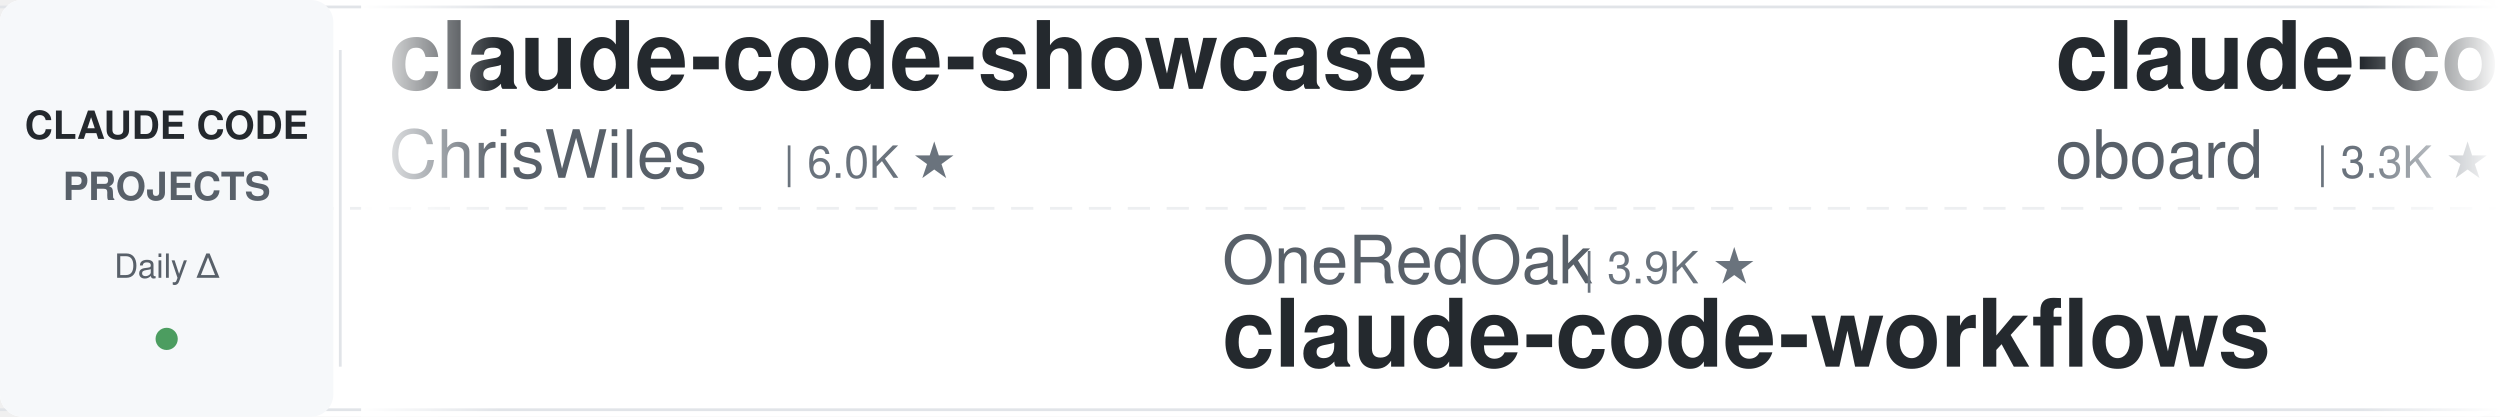
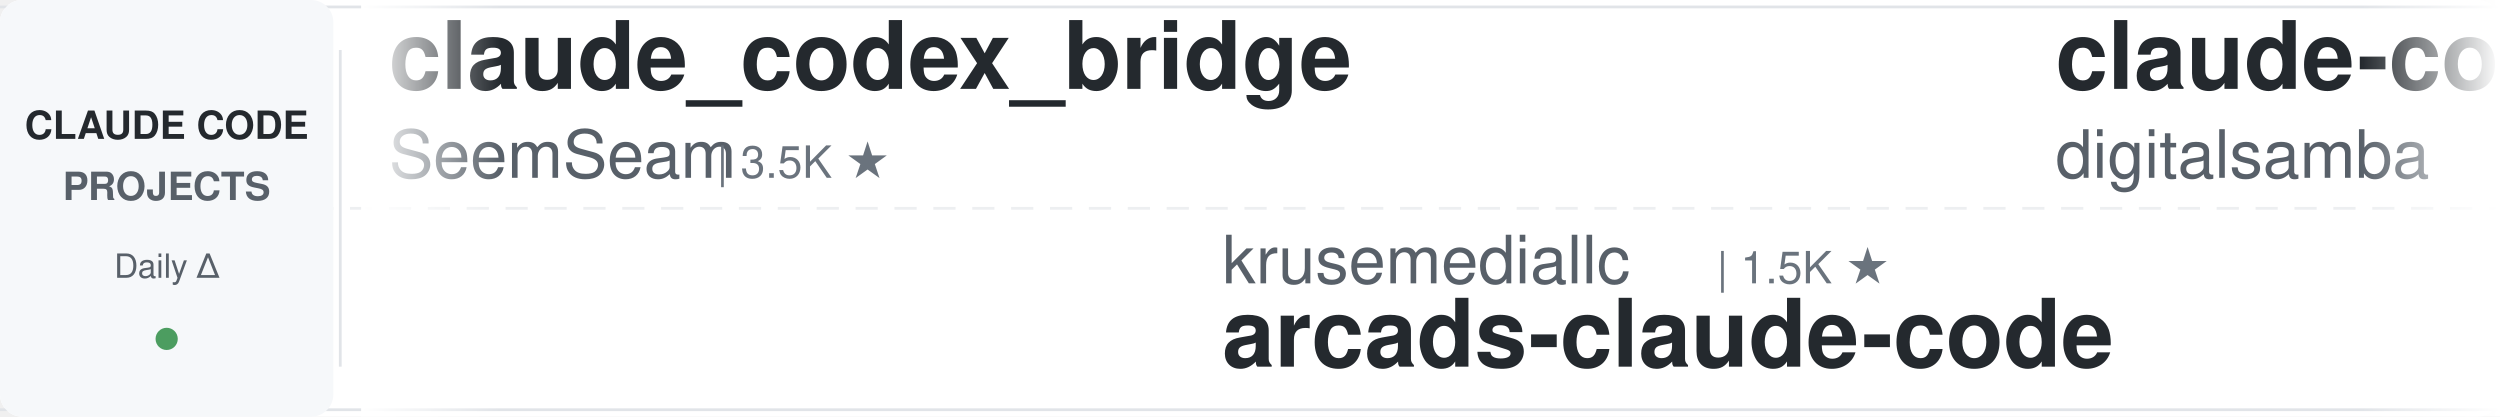
<svg xmlns="http://www.w3.org/2000/svg" width="900" height="150">
  <defs>
    <linearGradient id="leftFade" x1="0%" y1="0%" x2="100%" y2="0%">
      <stop offset="0%" style="stop-color:#ffffff;stop-opacity:1" />
      <stop offset="100%" style="stop-color:#ffffff;stop-opacity:0" />
    </linearGradient>
    <linearGradient id="rightFade" x1="0%" y1="0%" x2="100%" y2="0%">
      <stop offset="0%" style="stop-color:#ffffff;stop-opacity:0" />
      <stop offset="100%" style="stop-color:#ffffff;stop-opacity:1" />
    </linearGradient>
  </defs>
  <rect width="900" height="150" fill="#ffffff" rx="8" />
  <rect x="0" y="2" width="900" height="1" fill="#e1e4e8" />
  <rect x="0" y="147" width="900" height="1" fill="#e1e4e8" />
  <line x1="0" y1="75" x2="900" y2="75" stroke="#e1e4e8" stroke-width="1" stroke-dasharray="8 6" opacity="0.6" />
  <rect x="0" y="0" width="120" height="150" fill="#f6f8fa" rx="8" />
  <text x="60" y="50" font-family="-apple-system, BlinkMacSystemFont, 'Segoe UI', Helvetica, Arial, sans-serif" font-size="14" font-weight="600" fill="#24292e" text-anchor="middle">CLAUDE CODE</text>
  <text x="60" y="72" font-family="-apple-system, BlinkMacSystemFont, 'Segoe UI', Helvetica, Arial, sans-serif" font-size="14" font-weight="600" fill="#586069" text-anchor="middle">PROJECTS</text>
  <text x="60" y="100" font-family="-apple-system, BlinkMacSystemFont, 'Segoe UI', Helvetica, Arial, sans-serif" font-size="12" font-weight="500" fill="#586069" text-anchor="middle">Daily Δ</text>
  <circle cx="60" cy="122" r="4" fill="#22863a" opacity="0.8" />
  <rect x="122" y="18" width="1" height="114" fill="#e1e4e8" />
  <clipPath id="tickerClip">
    <rect x="130" y="0" width="770" height="150" />
  </clipPath>
  <g clip-path="url(#tickerClip)">
    <g id="tickerItems">
      <animateTransform attributeName="transform" attributeType="XML" type="translate" from="0 0" to="-3000 0" dur="54s" repeatCount="indefinite" />
      <g transform="translate(0, 0)">
-         <text x="140" y="32" font-family="-apple-system, BlinkMacSystemFont, 'Segoe UI', Helvetica, Arial, sans-serif" font-size="34" font-weight="600" fill="#24292e">claude-code-showcase</text>
-         <text x="140" y="64" font-family="-apple-system, BlinkMacSystemFont, 'Segoe UI', Helvetica, Arial, sans-serif" font-size="24" font-weight="400" fill="#586069">ChrisWiles</text>
-         <text x="282" y="64" font-family="-apple-system, BlinkMacSystemFont, 'Segoe UI', Helvetica, Arial, sans-serif" font-size="16" font-weight="500" fill="#6a737d">| 6.0K ★</text>
+         <text x="140" y="32" font-family="-apple-system, BlinkMacSystemFont, 'Segoe UI', Helvetica, Arial, sans-serif" font-size="34" font-weight="600" fill="#24292e">claude_codex_bridge</text>
+         <text x="140" y="64" font-family="-apple-system, BlinkMacSystemFont, 'Segoe UI', Helvetica, Arial, sans-serif" font-size="24" font-weight="400" fill="#586069">SeemSeam</text>
+         <text x="258" y="64" font-family="-apple-system, BlinkMacSystemFont, 'Segoe UI', Helvetica, Arial, sans-serif" font-size="16" font-weight="500" fill="#6a737d">| 3.5K ★</text>
      </g>
      <g transform="translate(300, 0)">
+         <text x="140" y="102" font-family="-apple-system, BlinkMacSystemFont, 'Segoe UI', Helvetica, Arial, sans-serif" font-size="24" font-weight="400" fill="#586069">krusemediallc</text>
+         <text x="318" y="102" font-family="-apple-system, BlinkMacSystemFont, 'Segoe UI', Helvetica, Arial, sans-serif" font-size="16" font-weight="500" fill="#6a737d">| 1.5K ★</text>
+         <text x="140" y="132" font-family="-apple-system, BlinkMacSystemFont, 'Segoe UI', Helvetica, Arial, sans-serif" font-size="34" font-weight="600" fill="#24292e">arcads-claude-code</text>
+       </g>
+       <g transform="translate(600, 0)">
+         <text x="140" y="32" font-family="-apple-system, BlinkMacSystemFont, 'Segoe UI', Helvetica, Arial, sans-serif" font-size="34" font-weight="600" fill="#24292e">claude-code-video-toolki...</text>
+         <text x="140" y="64" font-family="-apple-system, BlinkMacSystemFont, 'Segoe UI', Helvetica, Arial, sans-serif" font-size="24" font-weight="400" fill="#586069">digitalsamba</text>
+         <text x="306" y="64" font-family="-apple-system, BlinkMacSystemFont, 'Segoe UI', Helvetica, Arial, sans-serif" font-size="16" font-weight="500" fill="#6a737d">| 2.0K ★</text>
+       </g>
+       <g transform="translate(900, 0)">
+         <text x="140" y="102" font-family="-apple-system, BlinkMacSystemFont, 'Segoe UI', Helvetica, Arial, sans-serif" font-size="24" font-weight="400" fill="#586069">AprilNEA</text>
+         <text x="258" y="102" font-family="-apple-system, BlinkMacSystemFont, 'Segoe UI', Helvetica, Arial, sans-serif" font-size="16" font-weight="500" fill="#6a737d">| 392 ★</text>
+         <text x="140" y="132" font-family="-apple-system, BlinkMacSystemFont, 'Segoe UI', Helvetica, Arial, sans-serif" font-size="34" font-weight="600" fill="#24292e">claude-code-source</text>
+       </g>
+       <g transform="translate(1200, 0)">
+         <text x="140" y="32" font-family="-apple-system, BlinkMacSystemFont, 'Segoe UI', Helvetica, Arial, sans-serif" font-size="34" font-weight="600" fill="#24292e">ralph-claude-code</text>
+         <text x="140" y="64" font-family="-apple-system, BlinkMacSystemFont, 'Segoe UI', Helvetica, Arial, sans-serif" font-size="24" font-weight="400" fill="#586069">frankbria</text>
+         <text x="270" y="64" font-family="-apple-system, BlinkMacSystemFont, 'Segoe UI', Helvetica, Arial, sans-serif" font-size="16" font-weight="500" fill="#6a737d">| 9.6K ★</text>
+       </g>
+       <g transform="translate(1500, 0)">
+         <text x="140" y="102" font-family="-apple-system, BlinkMacSystemFont, 'Segoe UI', Helvetica, Arial, sans-serif" font-size="24" font-weight="400" fill="#586069">anthropics</text>
+         <text x="282" y="102" font-family="-apple-system, BlinkMacSystemFont, 'Segoe UI', Helvetica, Arial, sans-serif" font-size="16" font-weight="500" fill="#6a737d">| 8.8K ★</text>
+         <text x="140" y="132" font-family="-apple-system, BlinkMacSystemFont, 'Segoe UI', Helvetica, Arial, sans-serif" font-size="34" font-weight="600" fill="#24292e">claude-code-action</text>
+       </g>
+       <g transform="translate(1800, 0)">
+         <text x="140" y="32" font-family="-apple-system, BlinkMacSystemFont, 'Segoe UI', Helvetica, Arial, sans-serif" font-size="34" font-weight="600" fill="#24292e">claude-code-proxy</text>
+         <text x="140" y="64" font-family="-apple-system, BlinkMacSystemFont, 'Segoe UI', Helvetica, Arial, sans-serif" font-size="24" font-weight="400" fill="#586069">fuergaosi233</text>
+         <text x="306" y="64" font-family="-apple-system, BlinkMacSystemFont, 'Segoe UI', Helvetica, Arial, sans-serif" font-size="16" font-weight="500" fill="#6a737d">| 2.8K ★</text>
+       </g>
+       <g transform="translate(2100, 0)">
        <text x="140" y="102" font-family="-apple-system, BlinkMacSystemFont, 'Segoe UI', Helvetica, Arial, sans-serif" font-size="24" font-weight="400" fill="#586069">OneRedOak</text>
        <text x="270" y="102" font-family="-apple-system, BlinkMacSystemFont, 'Segoe UI', Helvetica, Arial, sans-serif" font-size="16" font-weight="500" fill="#6a737d">| 3.9K ★</text>
        <text x="140" y="132" font-family="-apple-system, BlinkMacSystemFont, 'Segoe UI', Helvetica, Arial, sans-serif" font-size="34" font-weight="600" fill="#24292e">claude-code-workflows</text>
      </g>
-       <g transform="translate(600, 0)">
-         <text x="140" y="32" font-family="-apple-system, BlinkMacSystemFont, 'Segoe UI', Helvetica, Arial, sans-serif" font-size="34" font-weight="600" fill="#24292e">claude-code-rev</text>
-         <text x="140" y="64" font-family="-apple-system, BlinkMacSystemFont, 'Segoe UI', Helvetica, Arial, sans-serif" font-size="24" font-weight="400" fill="#586069">oboard</text>
-         <text x="234" y="64" font-family="-apple-system, BlinkMacSystemFont, 'Segoe UI', Helvetica, Arial, sans-serif" font-size="16" font-weight="500" fill="#6a737d">| 3.3K ★</text>
-       </g>
-       <g transform="translate(900, 0)">
-         <text x="140" y="102" font-family="-apple-system, BlinkMacSystemFont, 'Segoe UI', Helvetica, Arial, sans-serif" font-size="24" font-weight="400" fill="#586069">alejandrobalderas</text>
-         <text x="366" y="102" font-family="-apple-system, BlinkMacSystemFont, 'Segoe UI', Helvetica, Arial, sans-serif" font-size="16" font-weight="500" fill="#6a737d">| 2.8K ★</text>
-         <text x="140" y="132" font-family="-apple-system, BlinkMacSystemFont, 'Segoe UI', Helvetica, Arial, sans-serif" font-size="34" font-weight="600" fill="#24292e">claude-code-from-source</text>
-       </g>
-       <g transform="translate(1200, 0)">
-         <text x="140" y="32" font-family="-apple-system, BlinkMacSystemFont, 'Segoe UI', Helvetica, Arial, sans-serif" font-size="34" font-weight="600" fill="#24292e">claude-code-book</text>
-         <text x="140" y="64" font-family="-apple-system, BlinkMacSystemFont, 'Segoe UI', Helvetica, Arial, sans-serif" font-size="24" font-weight="400" fill="#586069">lintsinghua</text>
-         <text x="294" y="64" font-family="-apple-system, BlinkMacSystemFont, 'Segoe UI', Helvetica, Arial, sans-serif" font-size="16" font-weight="500" fill="#6a737d">| 4.2K ★</text>
-       </g>
-       <g transform="translate(1500, 0)">
-         <text x="140" y="102" font-family="-apple-system, BlinkMacSystemFont, 'Segoe UI', Helvetica, Arial, sans-serif" font-size="24" font-weight="400" fill="#586069">simonw</text>
-         <text x="234" y="102" font-family="-apple-system, BlinkMacSystemFont, 'Segoe UI', Helvetica, Arial, sans-serif" font-size="16" font-weight="500" fill="#6a737d">| 1.7K ★</text>
-         <text x="140" y="132" font-family="-apple-system, BlinkMacSystemFont, 'Segoe UI', Helvetica, Arial, sans-serif" font-size="34" font-weight="600" fill="#24292e">claude-code-transcripts</text>
-       </g>
-       <g transform="translate(1800, 0)">
-         <text x="140" y="32" font-family="-apple-system, BlinkMacSystemFont, 'Segoe UI', Helvetica, Arial, sans-serif" font-size="34" font-weight="600" fill="#24292e">claude-code-system-promp...</text>
-         <text x="140" y="64" font-family="-apple-system, BlinkMacSystemFont, 'Segoe UI', Helvetica, Arial, sans-serif" font-size="24" font-weight="400" fill="#586069">Piebald-AI</text>
-         <text x="282" y="64" font-family="-apple-system, BlinkMacSystemFont, 'Segoe UI', Helvetica, Arial, sans-serif" font-size="16" font-weight="500" fill="#6a737d">| 12.5K ★</text>
-       </g>
-       <g transform="translate(2100, 0)">
-         <text x="140" y="102" font-family="-apple-system, BlinkMacSystemFont, 'Segoe UI', Helvetica, Arial, sans-serif" font-size="24" font-weight="400" fill="#586069">ponponon</text>
-         <text x="258" y="102" font-family="-apple-system, BlinkMacSystemFont, 'Segoe UI', Helvetica, Arial, sans-serif" font-size="16" font-weight="500" fill="#6a737d">| 2.3K ★</text>
-         <text x="140" y="132" font-family="-apple-system, BlinkMacSystemFont, 'Segoe UI', Helvetica, Arial, sans-serif" font-size="34" font-weight="600" fill="#24292e">claude_code_src</text>
-       </g>
      <g transform="translate(2400, 0)">
-         <text x="140" y="32" font-family="-apple-system, BlinkMacSystemFont, 'Segoe UI', Helvetica, Arial, sans-serif" font-size="34" font-weight="600" fill="#24292e">claude-code-skills</text>
-         <text x="140" y="64" font-family="-apple-system, BlinkMacSystemFont, 'Segoe UI', Helvetica, Arial, sans-serif" font-size="24" font-weight="400" fill="#586069">daymade</text>
-         <text x="246" y="64" font-family="-apple-system, BlinkMacSystemFont, 'Segoe UI', Helvetica, Arial, sans-serif" font-size="16" font-weight="500" fill="#6a737d">| 1.4K ★</text>
+         <text x="140" y="32" font-family="-apple-system, BlinkMacSystemFont, 'Segoe UI', Helvetica, Arial, sans-serif" font-size="34" font-weight="600" fill="#24292e">claude-code-harness</text>
+         <text x="140" y="64" font-family="-apple-system, BlinkMacSystemFont, 'Segoe UI', Helvetica, Arial, sans-serif" font-size="24" font-weight="400" fill="#586069">Chachamaru127</text>
+         <text x="318" y="64" font-family="-apple-system, BlinkMacSystemFont, 'Segoe UI', Helvetica, Arial, sans-serif" font-size="16" font-weight="500" fill="#6a737d">| 3.1K ★</text>
      </g>
      <g transform="translate(2700, 0)">
-         <text x="140" y="102" font-family="-apple-system, BlinkMacSystemFont, 'Segoe UI', Helvetica, Arial, sans-serif" font-size="24" font-weight="400" fill="#586069">Alishahryar1</text>
-         <text x="306" y="102" font-family="-apple-system, BlinkMacSystemFont, 'Segoe UI', Helvetica, Arial, sans-serif" font-size="16" font-weight="500" fill="#6a737d">| 52.6K ★</text>
-         <text x="140" y="132" font-family="-apple-system, BlinkMacSystemFont, 'Segoe UI', Helvetica, Arial, sans-serif" font-size="34" font-weight="600" fill="#24292e">free-claude-code</text>
+         <text x="140" y="102" font-family="-apple-system, BlinkMacSystemFont, 'Segoe UI', Helvetica, Arial, sans-serif" font-size="24" font-weight="400" fill="#586069">VILA-Lab</text>
+         <text x="258" y="102" font-family="-apple-system, BlinkMacSystemFont, 'Segoe UI', Helvetica, Arial, sans-serif" font-size="16" font-weight="500" fill="#6a737d">| 2.1K ★</text>
+         <text x="140" y="132" font-family="-apple-system, BlinkMacSystemFont, 'Segoe UI', Helvetica, Arial, sans-serif" font-size="34" font-weight="600" fill="#24292e">Dive-into-Claude-Code</text>
      </g>
      <g transform="translate(3000, 0)">
-         <text x="140" y="32" font-family="-apple-system, BlinkMacSystemFont, 'Segoe UI', Helvetica, Arial, sans-serif" font-size="34" font-weight="600" fill="#24292e">claude-code-showcase</text>
-         <text x="140" y="64" font-family="-apple-system, BlinkMacSystemFont, 'Segoe UI', Helvetica, Arial, sans-serif" font-size="24" font-weight="400" fill="#586069">ChrisWiles</text>
-         <text x="282" y="64" font-family="-apple-system, BlinkMacSystemFont, 'Segoe UI', Helvetica, Arial, sans-serif" font-size="16" font-weight="500" fill="#6a737d">| 6.0K ★</text>
+         <text x="140" y="32" font-family="-apple-system, BlinkMacSystemFont, 'Segoe UI', Helvetica, Arial, sans-serif" font-size="34" font-weight="600" fill="#24292e">claude_codex_bridge</text>
+         <text x="140" y="64" font-family="-apple-system, BlinkMacSystemFont, 'Segoe UI', Helvetica, Arial, sans-serif" font-size="24" font-weight="400" fill="#586069">SeemSeam</text>
+         <text x="258" y="64" font-family="-apple-system, BlinkMacSystemFont, 'Segoe UI', Helvetica, Arial, sans-serif" font-size="16" font-weight="500" fill="#6a737d">| 3.5K ★</text>
      </g>
      <g transform="translate(3300, 0)">
-         <text x="140" y="102" font-family="-apple-system, BlinkMacSystemFont, 'Segoe UI', Helvetica, Arial, sans-serif" font-size="24" font-weight="400" fill="#586069">OneRedOak</text>
-         <text x="270" y="102" font-family="-apple-system, BlinkMacSystemFont, 'Segoe UI', Helvetica, Arial, sans-serif" font-size="16" font-weight="500" fill="#6a737d">| 3.9K ★</text>
-         <text x="140" y="132" font-family="-apple-system, BlinkMacSystemFont, 'Segoe UI', Helvetica, Arial, sans-serif" font-size="34" font-weight="600" fill="#24292e">claude-code-workflows</text>
+         <text x="140" y="102" font-family="-apple-system, BlinkMacSystemFont, 'Segoe UI', Helvetica, Arial, sans-serif" font-size="24" font-weight="400" fill="#586069">krusemediallc</text>
+         <text x="318" y="102" font-family="-apple-system, BlinkMacSystemFont, 'Segoe UI', Helvetica, Arial, sans-serif" font-size="16" font-weight="500" fill="#6a737d">| 1.5K ★</text>
+         <text x="140" y="132" font-family="-apple-system, BlinkMacSystemFont, 'Segoe UI', Helvetica, Arial, sans-serif" font-size="34" font-weight="600" fill="#24292e">arcads-claude-code</text>
      </g>
      <g transform="translate(3600, 0)">
-         <text x="140" y="32" font-family="-apple-system, BlinkMacSystemFont, 'Segoe UI', Helvetica, Arial, sans-serif" font-size="34" font-weight="600" fill="#24292e">claude-code-rev</text>
-         <text x="140" y="64" font-family="-apple-system, BlinkMacSystemFont, 'Segoe UI', Helvetica, Arial, sans-serif" font-size="24" font-weight="400" fill="#586069">oboard</text>
-         <text x="234" y="64" font-family="-apple-system, BlinkMacSystemFont, 'Segoe UI', Helvetica, Arial, sans-serif" font-size="16" font-weight="500" fill="#6a737d">| 3.3K ★</text>
+         <text x="140" y="32" font-family="-apple-system, BlinkMacSystemFont, 'Segoe UI', Helvetica, Arial, sans-serif" font-size="34" font-weight="600" fill="#24292e">claude-code-video-toolki...</text>
+         <text x="140" y="64" font-family="-apple-system, BlinkMacSystemFont, 'Segoe UI', Helvetica, Arial, sans-serif" font-size="24" font-weight="400" fill="#586069">digitalsamba</text>
+         <text x="306" y="64" font-family="-apple-system, BlinkMacSystemFont, 'Segoe UI', Helvetica, Arial, sans-serif" font-size="16" font-weight="500" fill="#6a737d">| 2.0K ★</text>
      </g>
      <g transform="translate(3900, 0)">
-         <text x="140" y="102" font-family="-apple-system, BlinkMacSystemFont, 'Segoe UI', Helvetica, Arial, sans-serif" font-size="24" font-weight="400" fill="#586069">alejandrobalderas</text>
-         <text x="366" y="102" font-family="-apple-system, BlinkMacSystemFont, 'Segoe UI', Helvetica, Arial, sans-serif" font-size="16" font-weight="500" fill="#6a737d">| 2.8K ★</text>
-         <text x="140" y="132" font-family="-apple-system, BlinkMacSystemFont, 'Segoe UI', Helvetica, Arial, sans-serif" font-size="34" font-weight="600" fill="#24292e">claude-code-from-source</text>
+         <text x="140" y="102" font-family="-apple-system, BlinkMacSystemFont, 'Segoe UI', Helvetica, Arial, sans-serif" font-size="24" font-weight="400" fill="#586069">AprilNEA</text>
+         <text x="258" y="102" font-family="-apple-system, BlinkMacSystemFont, 'Segoe UI', Helvetica, Arial, sans-serif" font-size="16" font-weight="500" fill="#6a737d">| 392 ★</text>
+         <text x="140" y="132" font-family="-apple-system, BlinkMacSystemFont, 'Segoe UI', Helvetica, Arial, sans-serif" font-size="34" font-weight="600" fill="#24292e">claude-code-source</text>
      </g>
    </g>
  </g>
  <rect x="130" y="0" width="50" height="150" fill="url(#leftFade)" />
  <rect x="850" y="0" width="50" height="150" fill="url(#rightFade)" />
</svg>
